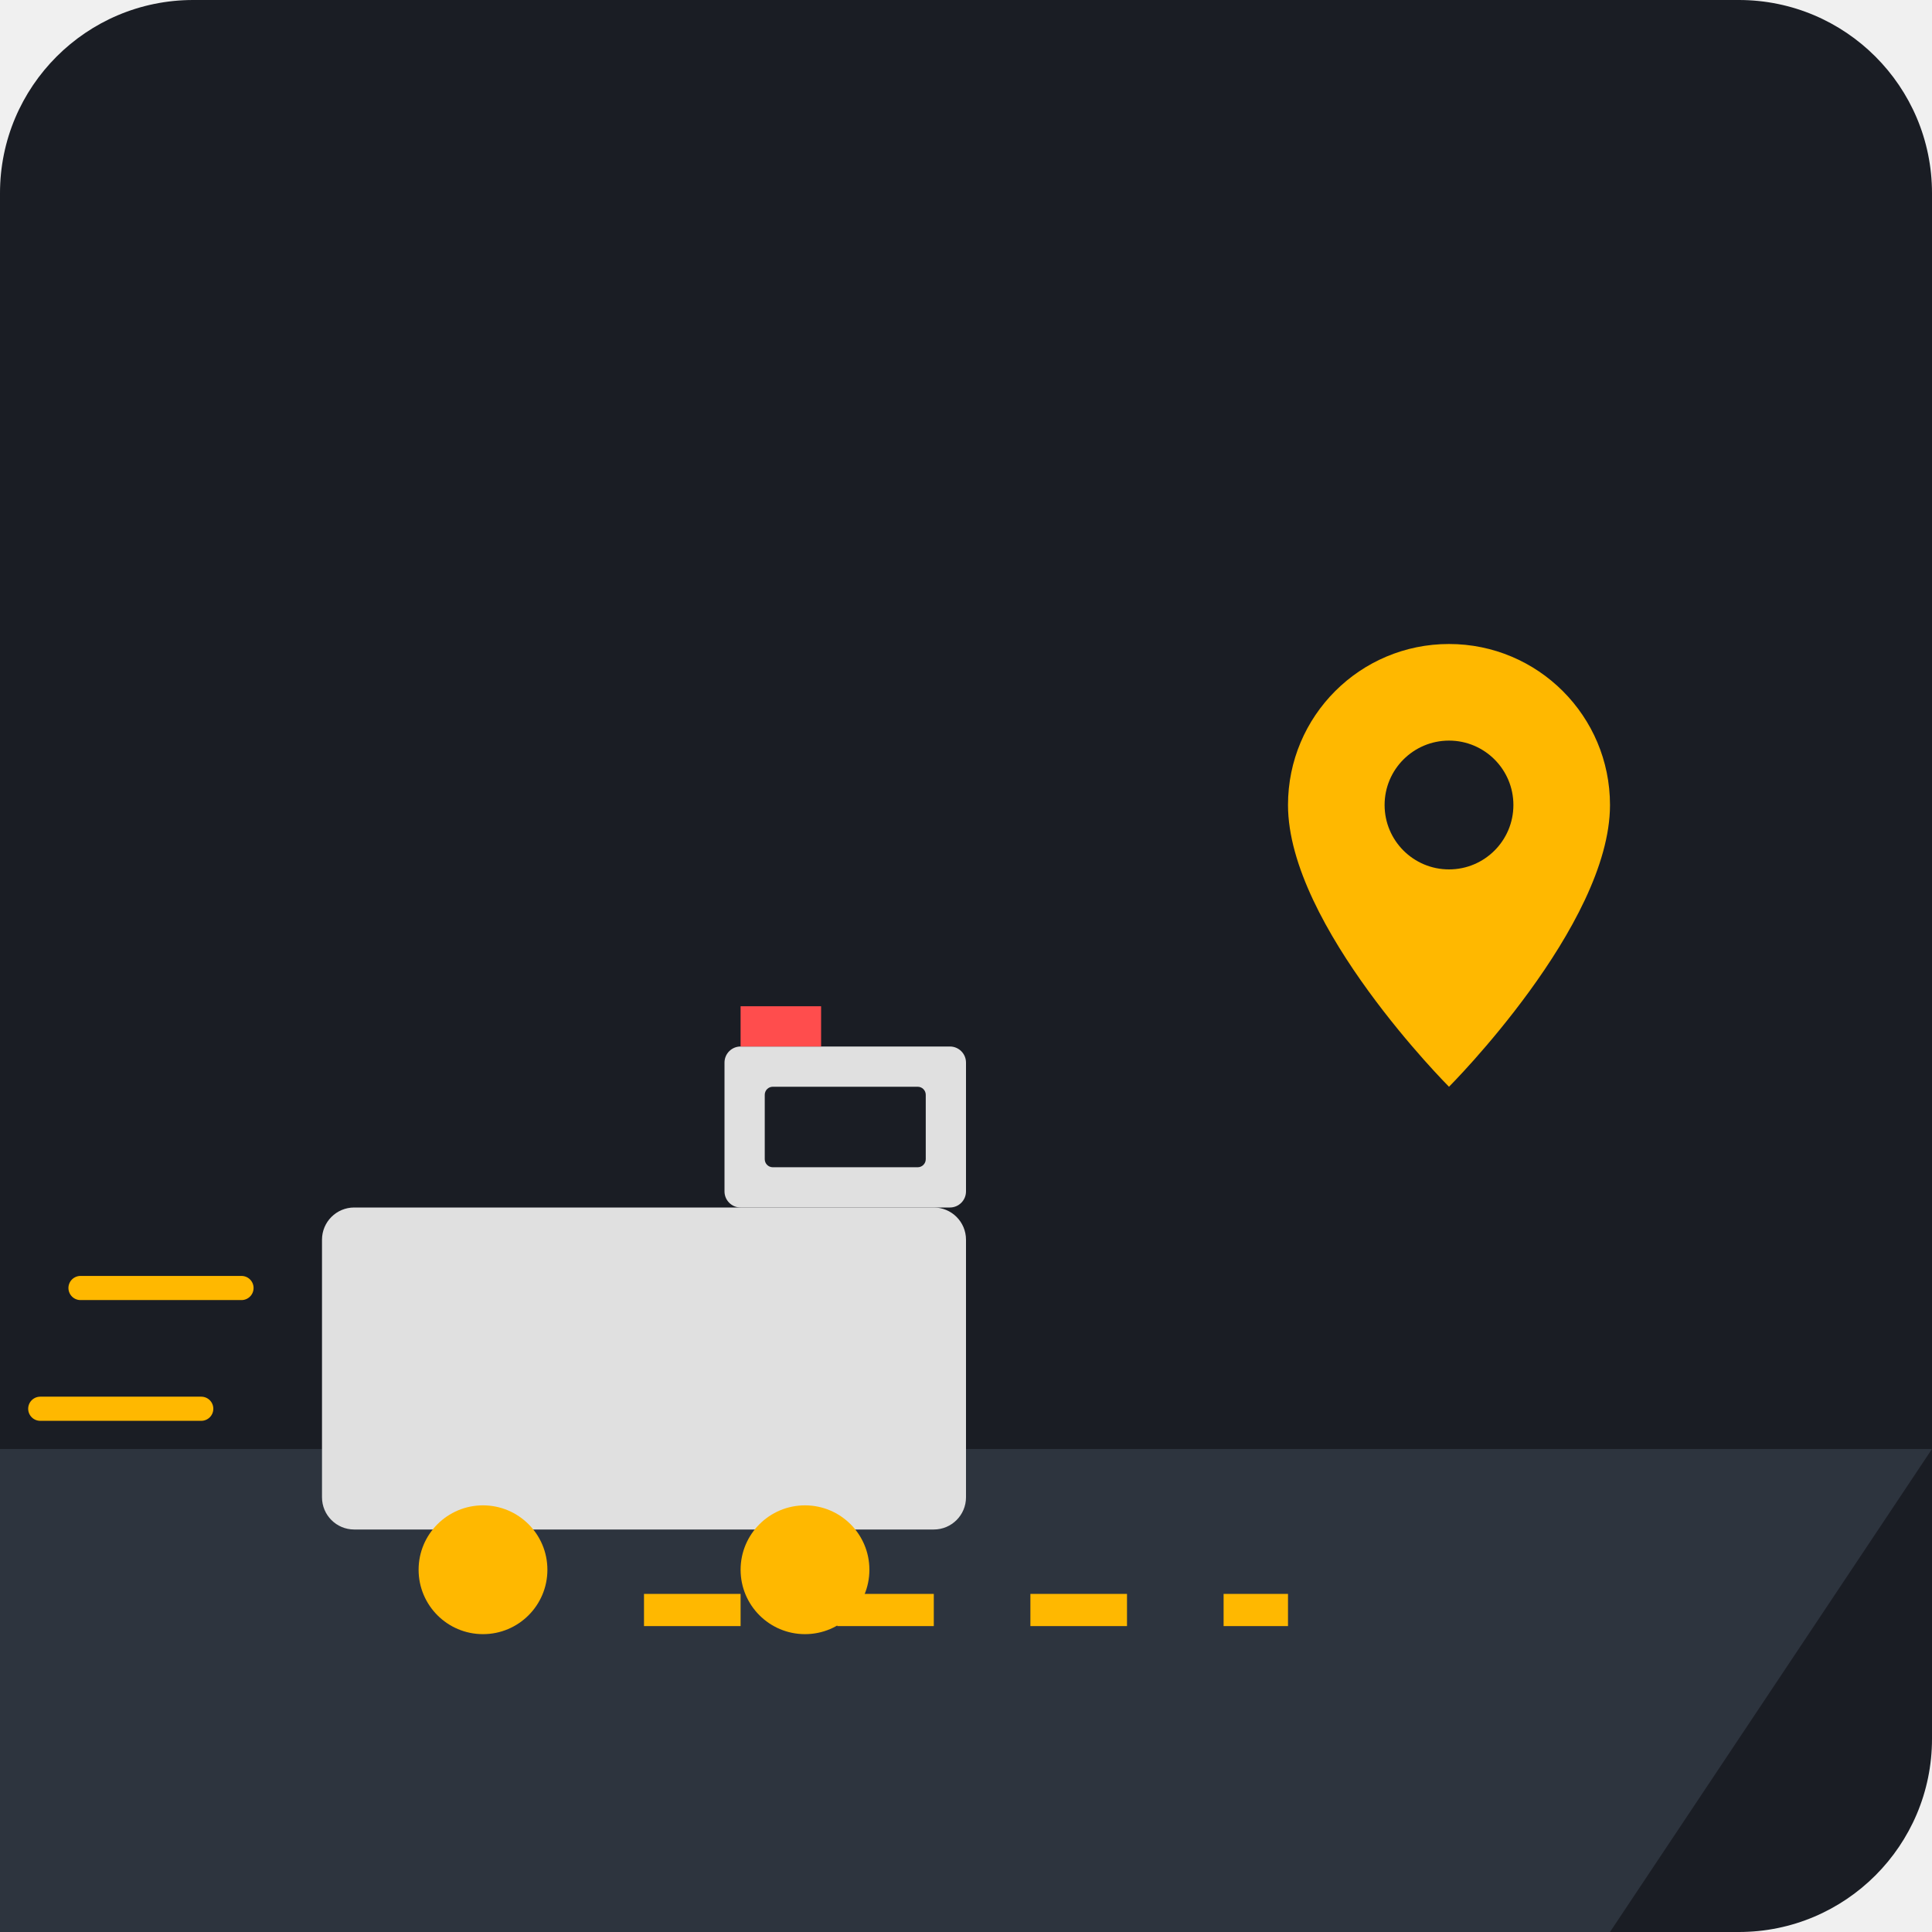
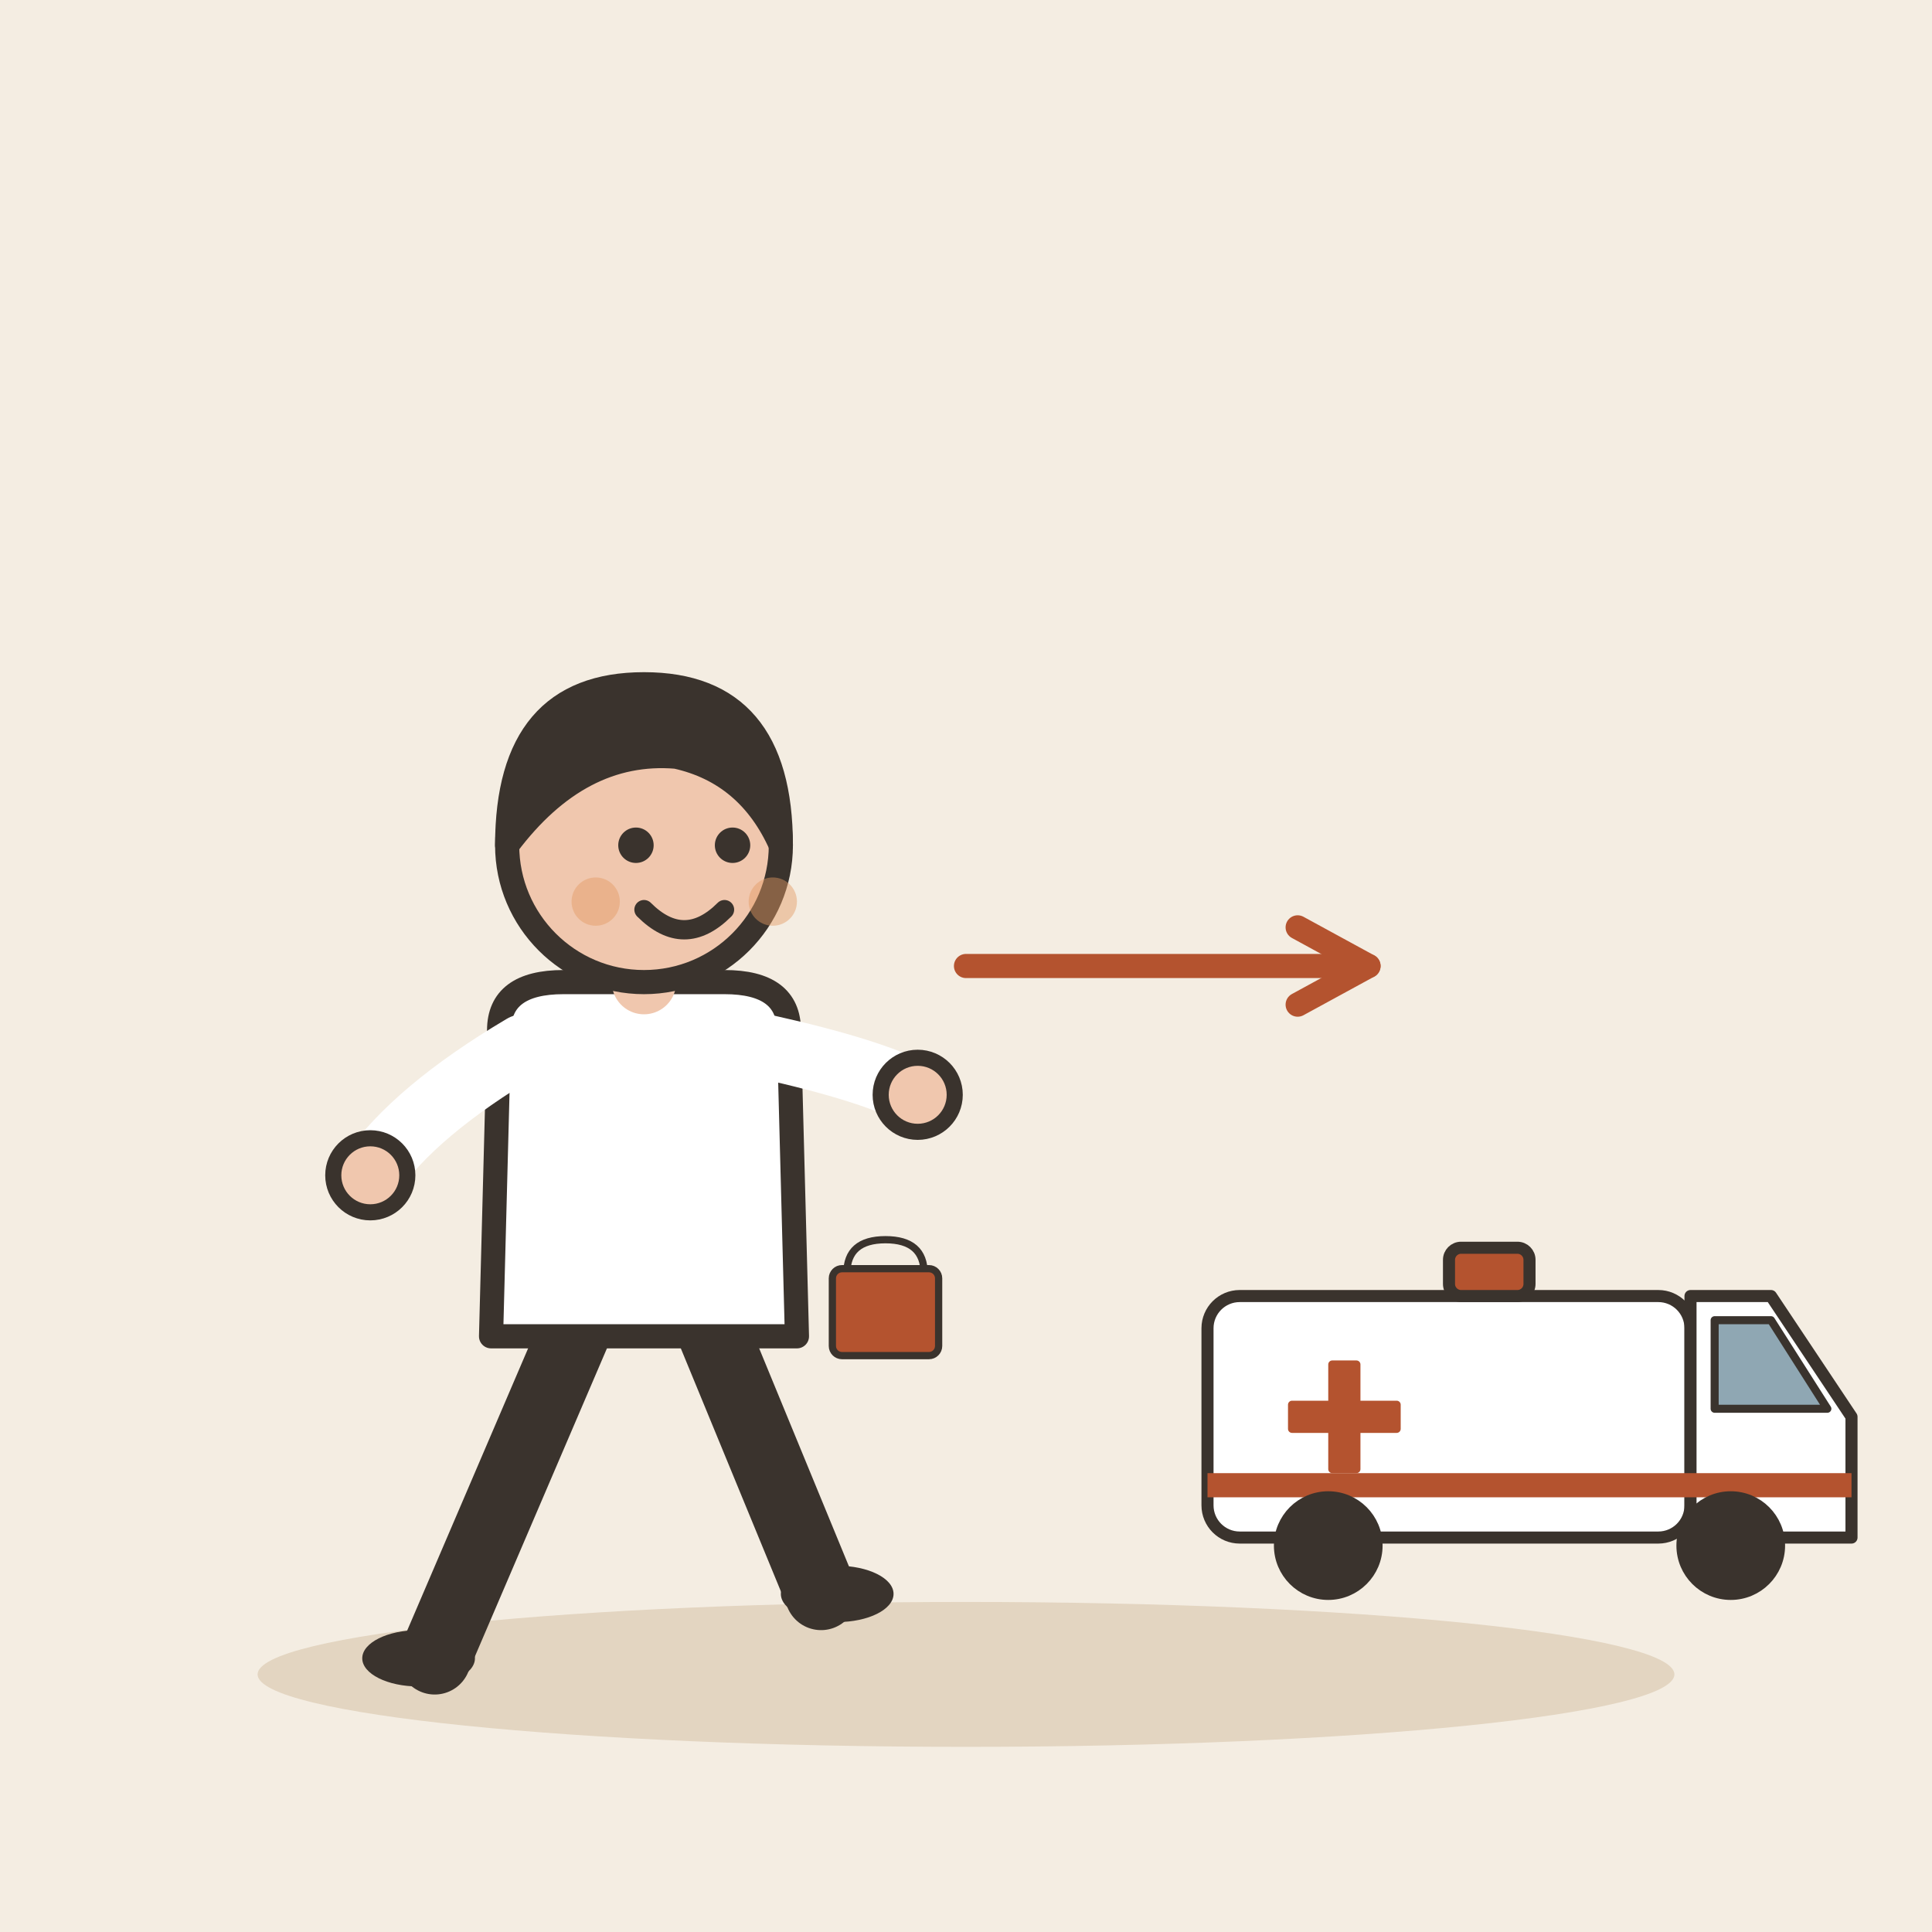
- <svg xmlns="http://www.w3.org/2000/svg" viewBox="0 0 240 240">
-   <rect width="240" height="240" rx="24" fill="#1A1D24" />
-   <path d="M0 180 L240 180 L200 240 L-40 240 Z" fill="#2D343E" />
-   <path d="M80 200 L160 200" stroke="#FFB800" stroke-width="4" stroke-dasharray="12 12" />
-   <g transform="translate(40, 130)">
-     <rect x="0" y="20" width="80" height="40" rx="4" fill="#E0E0E0" />
-     <rect x="50" y="0" width="30" height="20" rx="2" fill="#E0E0E0" />
-     <rect x="55" y="5" width="20" height="10" rx="1" fill="#1A1D24" />
-     <circle cx="20" cy="65" r="8" fill="#FFB800" />
-     <circle cx="60" cy="65" r="8" fill="#FFB800" />
-     <rect x="52" y="-5" width="10" height="5" fill="#FF4D4D" />
-     <path d="M-10 30 L-30 30 M-15 45 L-35 45" stroke="#FFB800" stroke-width="3" stroke-linecap="round" />
+ <svg xmlns="http://www.w3.org/2000/svg" viewBox="0 0 240 240" data-style="editorial">
+   <rect width="240" height="240" fill="#F4EDE2" />
+   <ellipse cx="120" cy="208" rx="88" ry="9" fill="#E3D5C1" />
+   <g transform="translate(80 206)">
+     <path d="M-8 -42L-26 0" stroke="#3A332D" stroke-width="9" stroke-linecap="round" fill="none" />
+     <path d="M8 -42L22 -8" stroke="#3A332D" stroke-width="9" stroke-linecap="round" fill="none" />
+     <ellipse cx="-28" cy="0" rx="7" ry="3.5" fill="#3A332D" />
+     <ellipse cx="24" cy="-8" rx="7" ry="3.5" fill="#3A332D" />
+     <path d="M-18 -78Q-18 -84 -10 -84L10 -84Q18 -84 18 -78L19 -40L-19 -40Z" fill="#FFFFFF" stroke="#3A332D" stroke-width="3" stroke-linecap="round" stroke-linejoin="round" />
+     <path d="M-15 -76Q-28.5 -68 -34 -60" fill="none" stroke="#FFFFFF" stroke-width="8" stroke-linecap="round" stroke-linejoin="round" />
+     <circle cx="-34" cy="-60" r="4.6" fill="#F0C7AE" stroke="#3A332D" stroke-linecap="round" stroke-linejoin="round" stroke-width="2" />
+     <path d="M15 -76Q28.5 -73 34 -70" fill="none" stroke="#FFFFFF" stroke-width="8" stroke-linecap="round" stroke-linejoin="round" />
+     <circle cx="34" cy="-70" r="4.6" fill="#F0C7AE" stroke="#3A332D" stroke-linecap="round" stroke-linejoin="round" stroke-width="2" />
+     <path d="M0 -84L0 -88" stroke="#F0C7AE" stroke-width="8" stroke-linecap="round" fill="none" />
+     <circle cx="0" cy="-101" r="17" fill="#F0C7AE" stroke="#3A332D" stroke-width="3" stroke-linecap="round" stroke-linejoin="round" />
+     <path d="M-17 -101Q-17 -121 0 -121Q17 -121 17 -101Q13 -110 4 -112Q-8 -113 -17 -101Z" fill="#3A332D" stroke="#3A332D" stroke-width="3" stroke-linecap="round" stroke-linejoin="round" />
+     <circle cx="-1" cy="-101" r="2.2" fill="#3A332D" />
+     <circle cx="11" cy="-101" r="2.2" fill="#3A332D" />
+     <path d="M0 -93Q5 -88 10 -93" fill="none" stroke="#3A332D" stroke-width="2.4" stroke-linecap="round" stroke-linejoin="round" />
+     <circle cx="-6" cy="-94" r="3" fill="#E39A62" opacity="0.45" />
+     <circle cx="16" cy="-94" r="3" fill="#E39A62" opacity="0.45" />
+     <g transform="translate(30 -40) scale(0.3 0.3)">
+       <path d="M-16 -26Q-16 -40 0 -40Q16 -40 16 -26" fill="none" stroke="#3A332D" stroke-width="3" stroke-linecap="round" stroke-linejoin="round" />
+       <rect x="-22" y="-28" width="44" height="36" rx="4" fill="#B4532F" stroke="#3A332D" stroke-width="3" stroke-linecap="round" stroke-linejoin="round" />
+     </g>
  </g>
-   <g transform="translate(160, 80)">
-     <path d="M20 0 C8.95 0 0 8.95 0 20 C0 35 20 55 20 55 C20 55 40 35 40 20 C40 8.95 31.05 0 20 0 Z" fill="#FFB800" />
-     <circle cx="20" cy="20" r="8" fill="#1A1D24" />
+   <g transform="translate(190 196) scale(0.5 0.5)">
+     <rect x="-80" y="-70" width="120" height="60" rx="8" fill="#FFFFFF" stroke="#3A332D" stroke-width="3" stroke-linecap="round" stroke-linejoin="round" />
+     <path d="M40 -70L60 -70L80 -40L80 -10L40 -10Z" fill="#FFFFFF" stroke="#3A332D" stroke-width="3" stroke-linecap="round" stroke-linejoin="round" />
+     <path d="M46 -64L60 -64L74 -42L46 -42Z" fill="#8FA7B3" stroke="#3A332D" stroke-width="2" stroke-linecap="round" stroke-linejoin="round" />
+     <rect x="-50" y="-54" width="8" height="28" rx="1" fill="#B4532F" />
+     <rect x="-60" y="-44" width="28" height="8" rx="1" fill="#B4532F" />
+     <rect x="-80" y="-26" width="160" height="6" rx="0" fill="#B4532F" />
+     <circle cx="-50" cy="-8" r="12" fill="#3A332D" stroke="#3A332D" stroke-width="3" stroke-linecap="round" stroke-linejoin="round" />
+     <circle cx="50" cy="-8" r="12" fill="#3A332D" stroke="#3A332D" stroke-width="3" stroke-linecap="round" stroke-linejoin="round" />
+     <rect x="-20" y="-82" width="20" height="12" rx="3" fill="#B4532F" stroke="#3A332D" stroke-width="3" stroke-linecap="round" stroke-linejoin="round" />
  </g>
+   <path d="M120 120L170 120" stroke="#B4532F" stroke-width="3" stroke-linecap="round" fill="none" />
+   <path d="M161.2 124.8L170 120L161.2 115.2" fill="none" stroke="#B4532F" stroke-width="3" stroke-linecap="round" stroke-linejoin="round" />
</svg>
